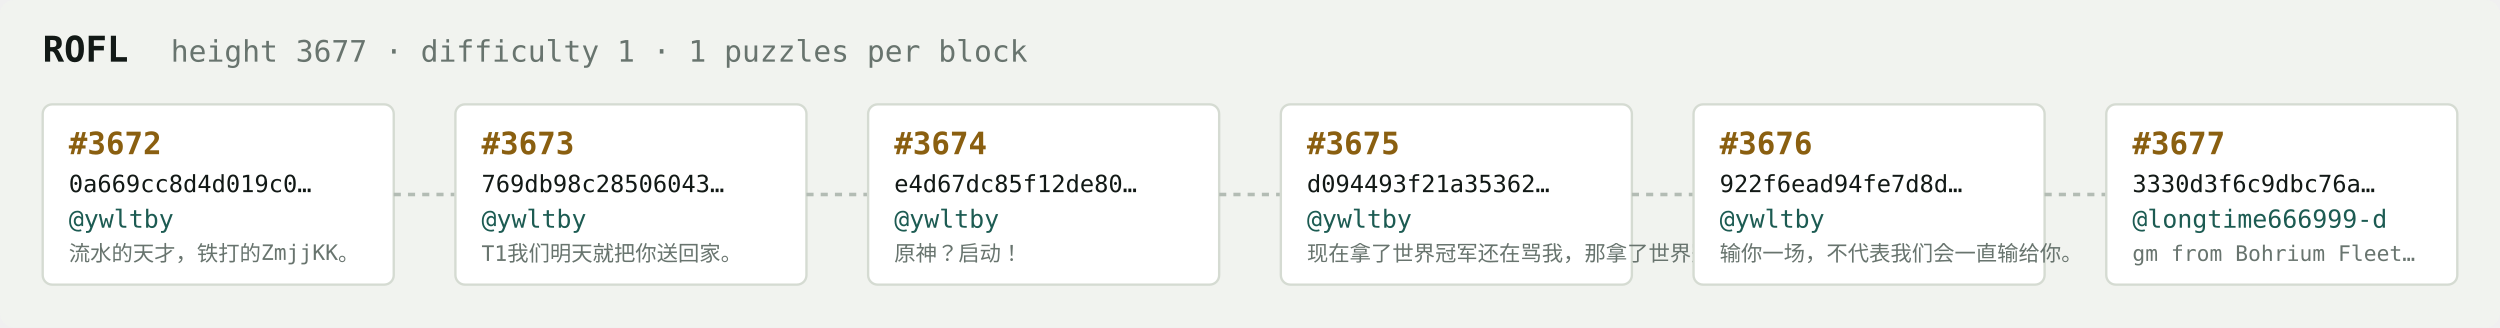
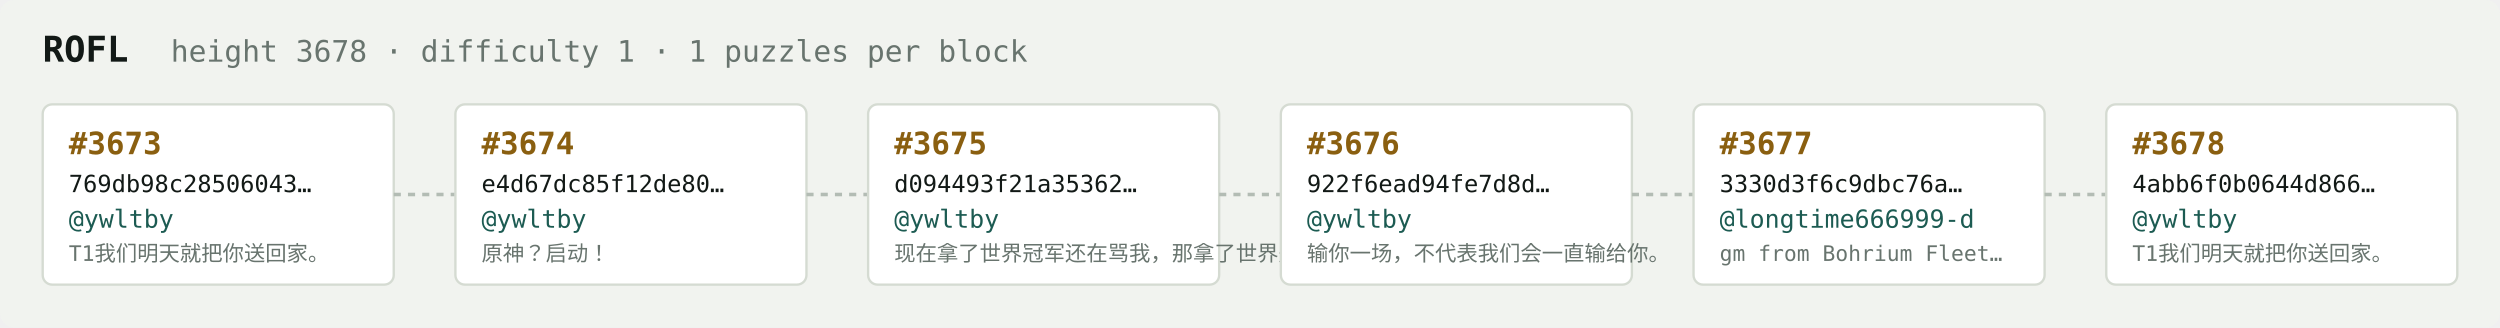
<svg xmlns="http://www.w3.org/2000/svg" width="1054" height="138" viewBox="0 0 1054 138" font-family="ui-monospace,SFMono-Regular,Menlo,monospace">
  <rect fill="#f1f3ef" width="1054" height="138" rx="6" />
  <text x="18" y="26" fill="#121916" font-size="15" font-weight="700">ROFL</text>
-   <text x="72" y="26" fill="#68746e" font-size="12.5">height 3677 · difficulty 1 · 1 puzzles per block</text>
+   <text x="72" y="26" fill="#68746e" font-size="12.5">height 3678 · difficulty 1 · 1 puzzles per block</text>
  <rect x="18" y="44" width="148" height="76" rx="4" fill="#ffffff" stroke="#d5dbd2" stroke-width="1" />
-   <text x="29" y="65" fill="#8a5f10" font-size="13" font-weight="700">#3672</text>
-   <text x="29" y="81" fill="#121916" font-size="10">0a669cc8d4d019c0…</text>
+   <text x="29" y="65" fill="#8a5f10" font-size="13" font-weight="700">#3673</text>
+   <text x="29" y="81" fill="#121916" font-size="10">769db98c28506043…</text>
  <text x="29" y="96" fill="#1c5b52" font-size="10.5">@ywltby</text>
-   <text x="29" y="110" fill="#68746e" font-size="9">流水的天才，铁打的ZmjjKK。</text>
+   <text x="29" y="110" fill="#68746e" font-size="9">T1我们明天就把你送回家。</text>
  <line x1="166" y1="82.0" x2="192" y2="82.0" stroke="#b3bcb4" stroke-width="1.5" stroke-dasharray="3 3" />
  <rect x="192" y="44" width="148" height="76" rx="4" fill="#ffffff" stroke="#d5dbd2" stroke-width="1" />
-   <text x="203" y="65" fill="#8a5f10" font-size="13" font-weight="700">#3673</text>
-   <text x="203" y="81" fill="#121916" font-size="10">769db98c28506043…</text>
+   <text x="203" y="65" fill="#8a5f10" font-size="13" font-weight="700">#3674</text>
+   <text x="203" y="81" fill="#121916" font-size="10">e4d67dc85f12de80…</text>
  <text x="203" y="96" fill="#1c5b52" font-size="10.5">@ywltby</text>
-   <text x="203" y="110" fill="#68746e" font-size="9">T1我们明天就把你送回家。</text>
+   <text x="203" y="110" fill="#68746e" font-size="9">原神？启动！</text>
  <line x1="340" y1="82.0" x2="366" y2="82.0" stroke="#b3bcb4" stroke-width="1.5" stroke-dasharray="3 3" />
  <rect x="366" y="44" width="148" height="76" rx="4" fill="#ffffff" stroke="#d5dbd2" stroke-width="1" />
-   <text x="377" y="65" fill="#8a5f10" font-size="13" font-weight="700">#3674</text>
-   <text x="377" y="81" fill="#121916" font-size="10">e4d67dc85f12de80…</text>
+   <text x="377" y="65" fill="#8a5f10" font-size="13" font-weight="700">#3675</text>
+   <text x="377" y="81" fill="#121916" font-size="10">d094493f21a35362…</text>
  <text x="377" y="96" fill="#1c5b52" font-size="10.5">@ywltby</text>
-   <text x="377" y="110" fill="#68746e" font-size="9">原神？启动！</text>
+   <text x="377" y="110" fill="#68746e" font-size="9">现在拿了世界冠军还在骂我，那拿了世界冠军有…</text>
  <line x1="514" y1="82.0" x2="540" y2="82.0" stroke="#b3bcb4" stroke-width="1.5" stroke-dasharray="3 3" />
  <rect x="540" y="44" width="148" height="76" rx="4" fill="#ffffff" stroke="#d5dbd2" stroke-width="1" />
-   <text x="551" y="65" fill="#8a5f10" font-size="13" font-weight="700">#3675</text>
-   <text x="551" y="81" fill="#121916" font-size="10">d094493f21a35362…</text>
+   <text x="551" y="65" fill="#8a5f10" font-size="13" font-weight="700">#3676</text>
+   <text x="551" y="81" fill="#121916" font-size="10">922f6ead94fe7d8d…</text>
  <text x="551" y="96" fill="#1c5b52" font-size="10.5">@ywltby</text>
-   <text x="551" y="110" fill="#68746e" font-size="9">现在拿了世界冠军还在骂我，那拿了世界冠军有…</text>
+   <text x="551" y="110" fill="#68746e" font-size="9">输你一场，不代表我们会一直输给你。</text>
  <line x1="688" y1="82.0" x2="714" y2="82.0" stroke="#b3bcb4" stroke-width="1.5" stroke-dasharray="3 3" />
  <rect x="714" y="44" width="148" height="76" rx="4" fill="#ffffff" stroke="#d5dbd2" stroke-width="1" />
-   <text x="725" y="65" fill="#8a5f10" font-size="13" font-weight="700">#3676</text>
-   <text x="725" y="81" fill="#121916" font-size="10">922f6ead94fe7d8d…</text>
-   <text x="725" y="96" fill="#1c5b52" font-size="10.5">@ywltby</text>
-   <text x="725" y="110" fill="#68746e" font-size="9">输你一场，不代表我们会一直输给你。</text>
+   <text x="725" y="65" fill="#8a5f10" font-size="13" font-weight="700">#3677</text>
+   <text x="725" y="81" fill="#121916" font-size="10">3330d3f6c9dbc76a…</text>
+   <text x="725" y="96" fill="#1c5b52" font-size="10.5">@longtime666999-d</text>
+   <text x="725" y="110" fill="#68746e" font-size="9">gm from Bohrium Fleet…</text>
  <line x1="862" y1="82.0" x2="888" y2="82.0" stroke="#b3bcb4" stroke-width="1.5" stroke-dasharray="3 3" />
  <rect x="888" y="44" width="148" height="76" rx="4" fill="#ffffff" stroke="#d5dbd2" stroke-width="1" />
-   <text x="899" y="65" fill="#8a5f10" font-size="13" font-weight="700">#3677</text>
-   <text x="899" y="81" fill="#121916" font-size="10">3330d3f6c9dbc76a…</text>
-   <text x="899" y="96" fill="#1c5b52" font-size="10.5">@longtime666999-d</text>
-   <text x="899" y="110" fill="#68746e" font-size="9">gm from Bohrium Fleet…</text>
+   <text x="899" y="65" fill="#8a5f10" font-size="13" font-weight="700">#3678</text>
+   <text x="899" y="81" fill="#121916" font-size="10">4abb6f0b0644d866…</text>
+   <text x="899" y="96" fill="#1c5b52" font-size="10.5">@ywltby</text>
+   <text x="899" y="110" fill="#68746e" font-size="9">T1我们明天就把你送回家。</text>
</svg>
